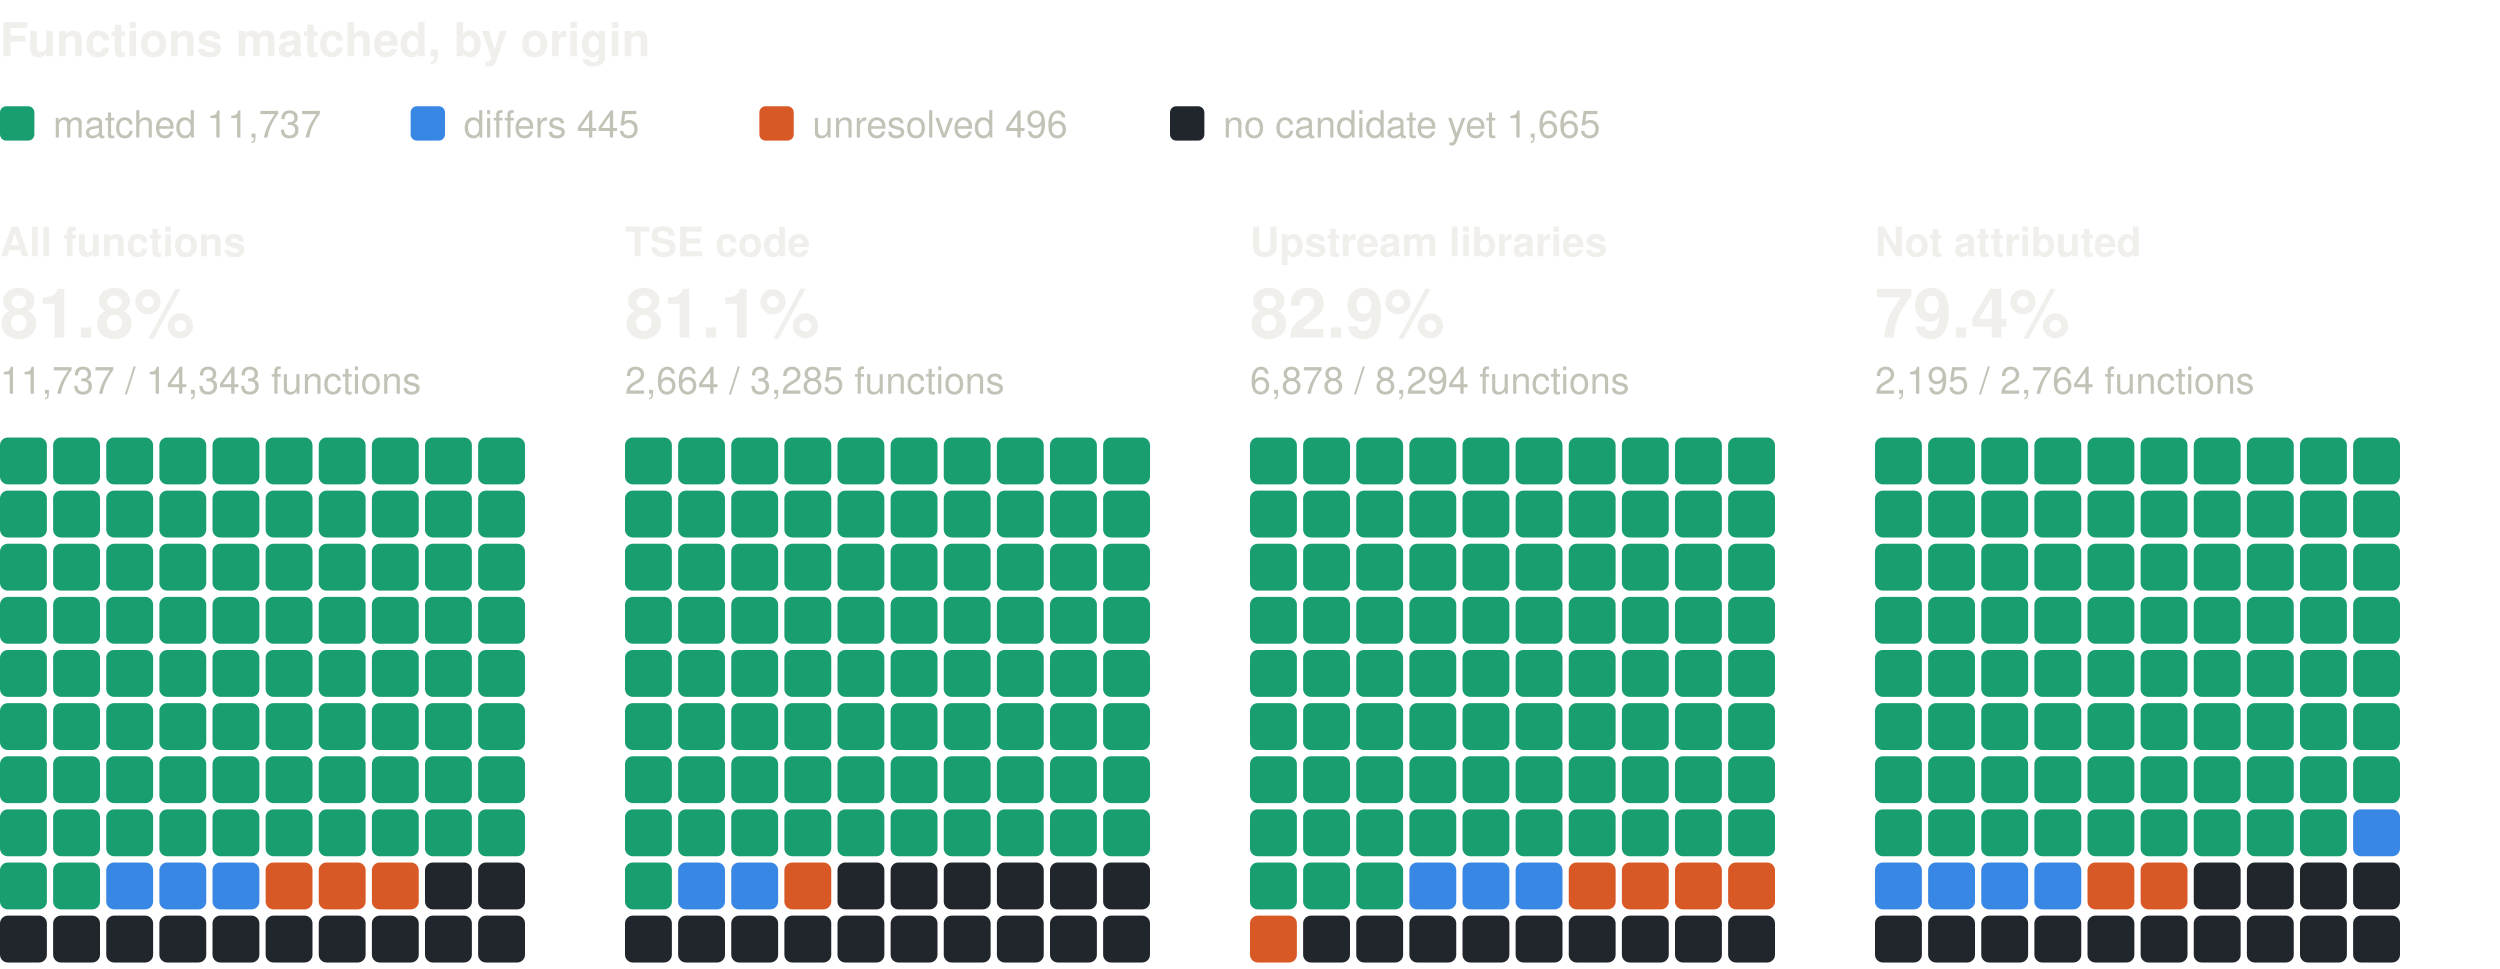
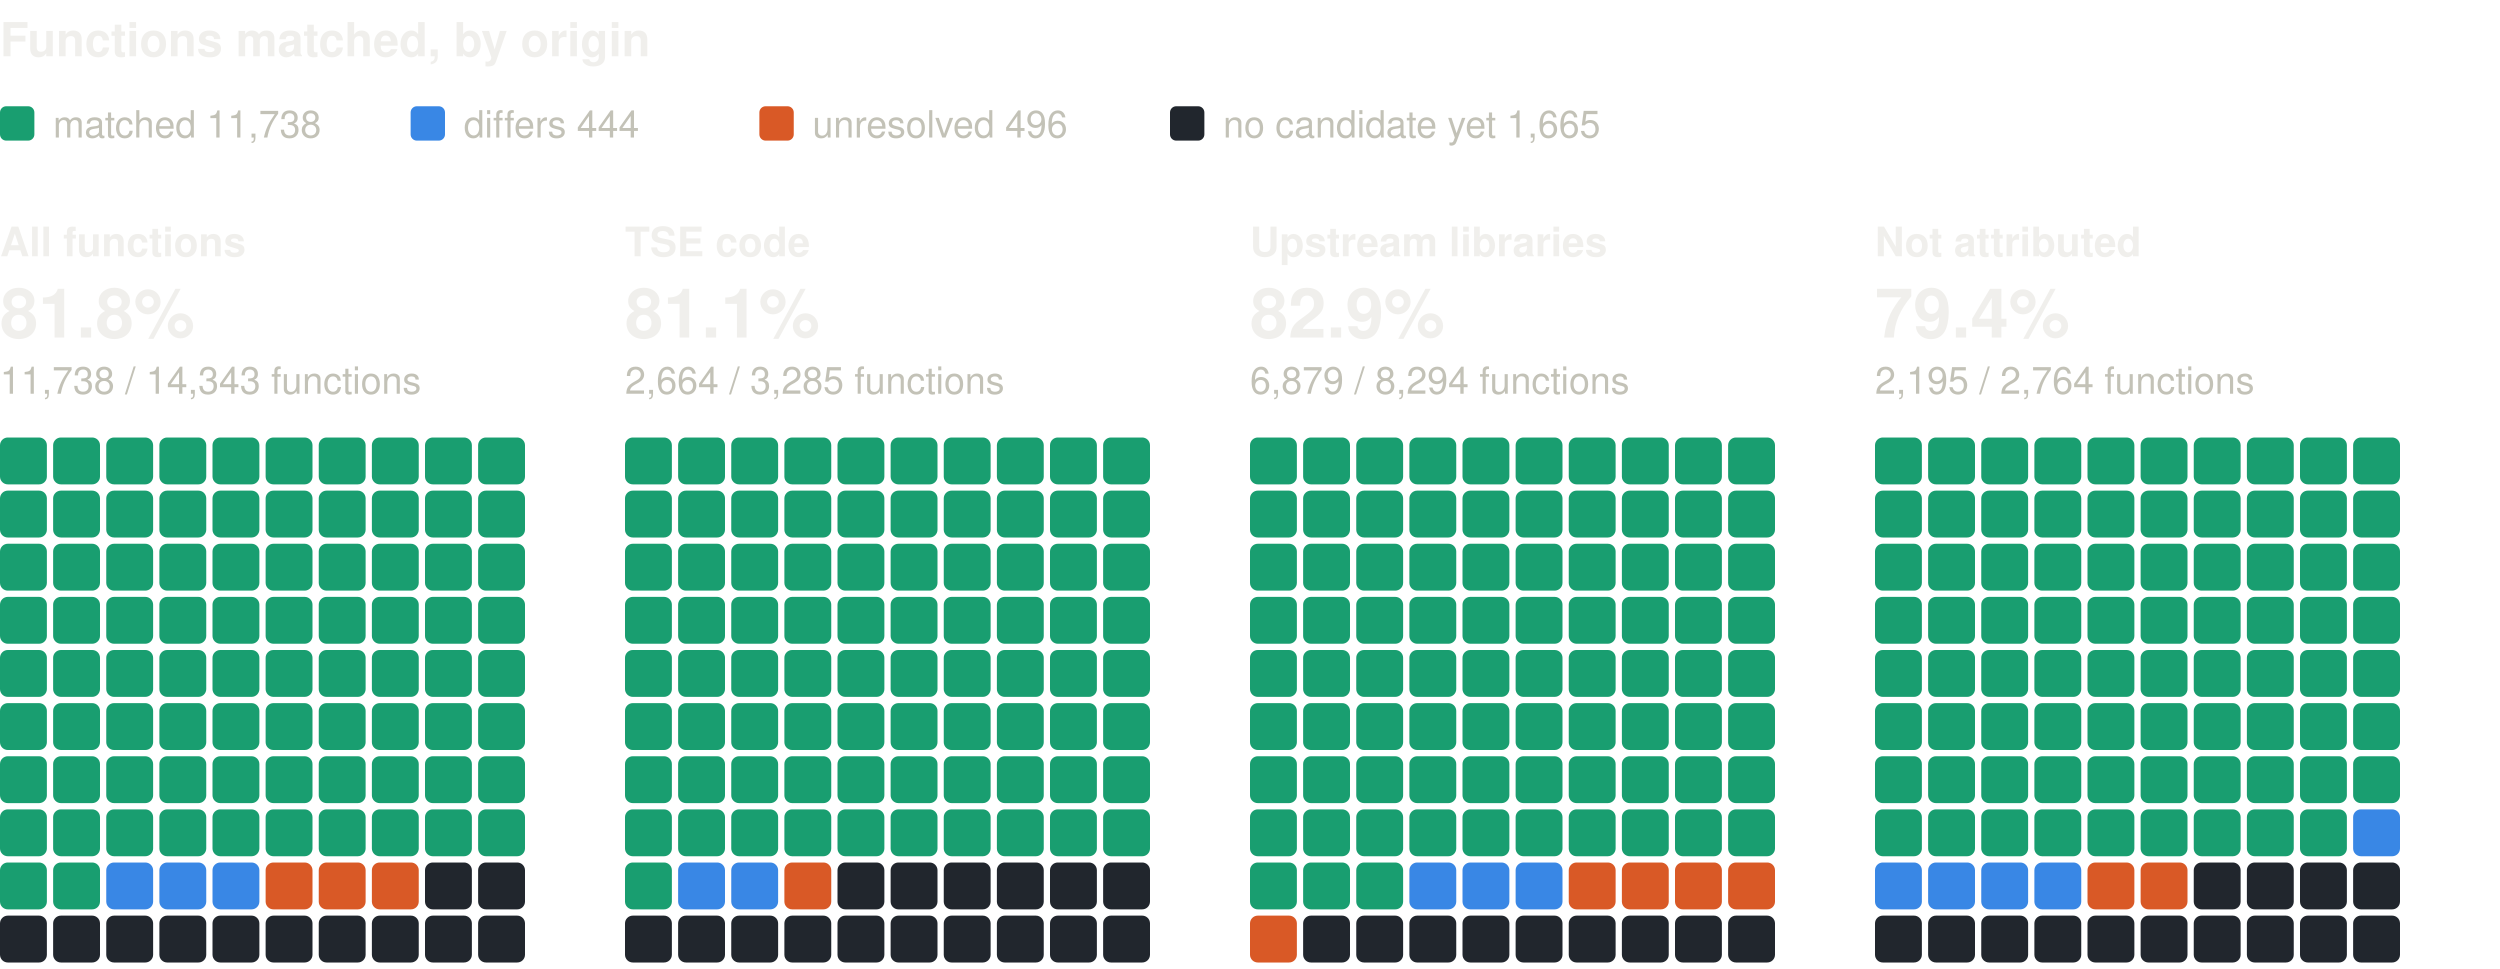
<svg xmlns="http://www.w3.org/2000/svg" width="800" height="310" viewBox="0 0 800 310" role="img" aria-label="Functions matched, by origin: one square per percent, coloured by verdict" font-family="system-ui, -apple-system, 'Segoe UI', Helvetica, Arial, sans-serif">
  <text x="0" y="18" font-size="15" fill="#f0efec" font-weight="600">Functions matched, by origin</text>
  <rect x="0" y="34" width="11" height="11" rx="2" fill="#199e70" />
-   <text x="17" y="44" font-size="12" fill="#c3c2b7">matched 11,737</text>
+   <text x="17" y="44" font-size="12" fill="#c3c2b7">matched 11,738</text>
  <rect x="131.4" y="34" width="11" height="11" rx="2" fill="#3987e5" />
-   <text x="148.4" y="44" font-size="12" fill="#c3c2b7">differs 445</text>
+   <text x="148.4" y="44" font-size="12" fill="#c3c2b7">differs 444</text>
  <rect x="243" y="34" width="11" height="11" rx="2" fill="#d95926" />
  <text x="260" y="44" font-size="12" fill="#c3c2b7">unresolved 496</text>
  <rect x="374.4" y="34" width="11" height="11" rx="2" fill="#21262d" />
  <text x="391.4" y="44" font-size="12" fill="#c3c2b7">no candidate yet 1,665</text>
  <text x="0" y="82" font-size="13" fill="#f0efec" font-weight="600">All functions</text>
  <text x="0" y="108" font-size="22" fill="#f0efec" font-weight="600">81.8%</text>
-   <text x="0" y="126" font-size="12" fill="#c3c2b7">11,737 / 14,343 functions</text>
+   <text x="0" y="126" font-size="12" fill="#c3c2b7">11,738 / 14,343 functions</text>
  <rect x="0" y="140" width="15" height="15" rx="2.5" fill="#199e70" />
  <rect x="17" y="140" width="15" height="15" rx="2.5" fill="#199e70" />
  <rect x="34" y="140" width="15" height="15" rx="2.5" fill="#199e70" />
  <rect x="51" y="140" width="15" height="15" rx="2.5" fill="#199e70" />
  <rect x="68" y="140" width="15" height="15" rx="2.5" fill="#199e70" />
  <rect x="85" y="140" width="15" height="15" rx="2.5" fill="#199e70" />
  <rect x="102" y="140" width="15" height="15" rx="2.5" fill="#199e70" />
  <rect x="119" y="140" width="15" height="15" rx="2.5" fill="#199e70" />
  <rect x="136" y="140" width="15" height="15" rx="2.5" fill="#199e70" />
  <rect x="153" y="140" width="15" height="15" rx="2.5" fill="#199e70" />
  <rect x="0" y="157" width="15" height="15" rx="2.5" fill="#199e70" />
  <rect x="17" y="157" width="15" height="15" rx="2.5" fill="#199e70" />
  <rect x="34" y="157" width="15" height="15" rx="2.5" fill="#199e70" />
  <rect x="51" y="157" width="15" height="15" rx="2.5" fill="#199e70" />
  <rect x="68" y="157" width="15" height="15" rx="2.5" fill="#199e70" />
  <rect x="85" y="157" width="15" height="15" rx="2.5" fill="#199e70" />
  <rect x="102" y="157" width="15" height="15" rx="2.5" fill="#199e70" />
  <rect x="119" y="157" width="15" height="15" rx="2.5" fill="#199e70" />
  <rect x="136" y="157" width="15" height="15" rx="2.5" fill="#199e70" />
  <rect x="153" y="157" width="15" height="15" rx="2.5" fill="#199e70" />
  <rect x="0" y="174" width="15" height="15" rx="2.5" fill="#199e70" />
  <rect x="17" y="174" width="15" height="15" rx="2.5" fill="#199e70" />
  <rect x="34" y="174" width="15" height="15" rx="2.5" fill="#199e70" />
  <rect x="51" y="174" width="15" height="15" rx="2.5" fill="#199e70" />
  <rect x="68" y="174" width="15" height="15" rx="2.5" fill="#199e70" />
  <rect x="85" y="174" width="15" height="15" rx="2.5" fill="#199e70" />
  <rect x="102" y="174" width="15" height="15" rx="2.5" fill="#199e70" />
  <rect x="119" y="174" width="15" height="15" rx="2.5" fill="#199e70" />
  <rect x="136" y="174" width="15" height="15" rx="2.5" fill="#199e70" />
  <rect x="153" y="174" width="15" height="15" rx="2.5" fill="#199e70" />
  <rect x="0" y="191" width="15" height="15" rx="2.5" fill="#199e70" />
  <rect x="17" y="191" width="15" height="15" rx="2.5" fill="#199e70" />
  <rect x="34" y="191" width="15" height="15" rx="2.5" fill="#199e70" />
  <rect x="51" y="191" width="15" height="15" rx="2.5" fill="#199e70" />
  <rect x="68" y="191" width="15" height="15" rx="2.5" fill="#199e70" />
  <rect x="85" y="191" width="15" height="15" rx="2.5" fill="#199e70" />
  <rect x="102" y="191" width="15" height="15" rx="2.5" fill="#199e70" />
  <rect x="119" y="191" width="15" height="15" rx="2.5" fill="#199e70" />
  <rect x="136" y="191" width="15" height="15" rx="2.5" fill="#199e70" />
  <rect x="153" y="191" width="15" height="15" rx="2.5" fill="#199e70" />
  <rect x="0" y="208" width="15" height="15" rx="2.5" fill="#199e70" />
  <rect x="17" y="208" width="15" height="15" rx="2.5" fill="#199e70" />
  <rect x="34" y="208" width="15" height="15" rx="2.5" fill="#199e70" />
  <rect x="51" y="208" width="15" height="15" rx="2.5" fill="#199e70" />
  <rect x="68" y="208" width="15" height="15" rx="2.5" fill="#199e70" />
  <rect x="85" y="208" width="15" height="15" rx="2.5" fill="#199e70" />
  <rect x="102" y="208" width="15" height="15" rx="2.5" fill="#199e70" />
  <rect x="119" y="208" width="15" height="15" rx="2.5" fill="#199e70" />
  <rect x="136" y="208" width="15" height="15" rx="2.5" fill="#199e70" />
  <rect x="153" y="208" width="15" height="15" rx="2.5" fill="#199e70" />
  <rect x="0" y="225" width="15" height="15" rx="2.5" fill="#199e70" />
  <rect x="17" y="225" width="15" height="15" rx="2.5" fill="#199e70" />
  <rect x="34" y="225" width="15" height="15" rx="2.5" fill="#199e70" />
  <rect x="51" y="225" width="15" height="15" rx="2.5" fill="#199e70" />
  <rect x="68" y="225" width="15" height="15" rx="2.5" fill="#199e70" />
  <rect x="85" y="225" width="15" height="15" rx="2.5" fill="#199e70" />
  <rect x="102" y="225" width="15" height="15" rx="2.5" fill="#199e70" />
  <rect x="119" y="225" width="15" height="15" rx="2.5" fill="#199e70" />
  <rect x="136" y="225" width="15" height="15" rx="2.5" fill="#199e70" />
  <rect x="153" y="225" width="15" height="15" rx="2.5" fill="#199e70" />
  <rect x="0" y="242" width="15" height="15" rx="2.5" fill="#199e70" />
  <rect x="17" y="242" width="15" height="15" rx="2.5" fill="#199e70" />
  <rect x="34" y="242" width="15" height="15" rx="2.5" fill="#199e70" />
  <rect x="51" y="242" width="15" height="15" rx="2.5" fill="#199e70" />
  <rect x="68" y="242" width="15" height="15" rx="2.5" fill="#199e70" />
  <rect x="85" y="242" width="15" height="15" rx="2.5" fill="#199e70" />
  <rect x="102" y="242" width="15" height="15" rx="2.5" fill="#199e70" />
  <rect x="119" y="242" width="15" height="15" rx="2.5" fill="#199e70" />
  <rect x="136" y="242" width="15" height="15" rx="2.5" fill="#199e70" />
  <rect x="153" y="242" width="15" height="15" rx="2.5" fill="#199e70" />
  <rect x="0" y="259" width="15" height="15" rx="2.5" fill="#199e70" />
  <rect x="17" y="259" width="15" height="15" rx="2.5" fill="#199e70" />
  <rect x="34" y="259" width="15" height="15" rx="2.5" fill="#199e70" />
  <rect x="51" y="259" width="15" height="15" rx="2.5" fill="#199e70" />
  <rect x="68" y="259" width="15" height="15" rx="2.5" fill="#199e70" />
  <rect x="85" y="259" width="15" height="15" rx="2.5" fill="#199e70" />
  <rect x="102" y="259" width="15" height="15" rx="2.5" fill="#199e70" />
  <rect x="119" y="259" width="15" height="15" rx="2.5" fill="#199e70" />
  <rect x="136" y="259" width="15" height="15" rx="2.5" fill="#199e70" />
  <rect x="153" y="259" width="15" height="15" rx="2.5" fill="#199e70" />
  <rect x="0" y="276" width="15" height="15" rx="2.5" fill="#199e70" />
  <rect x="17" y="276" width="15" height="15" rx="2.5" fill="#199e70" />
  <rect x="34" y="276" width="15" height="15" rx="2.5" fill="#3987e5" />
  <rect x="51" y="276" width="15" height="15" rx="2.5" fill="#3987e5" />
  <rect x="68" y="276" width="15" height="15" rx="2.5" fill="#3987e5" />
  <rect x="85" y="276" width="15" height="15" rx="2.5" fill="#d95926" />
  <rect x="102" y="276" width="15" height="15" rx="2.5" fill="#d95926" />
  <rect x="119" y="276" width="15" height="15" rx="2.5" fill="#d95926" />
  <rect x="136" y="276" width="15" height="15" rx="2.5" fill="#21262d" />
  <rect x="153" y="276" width="15" height="15" rx="2.5" fill="#21262d" />
  <rect x="0" y="293" width="15" height="15" rx="2.5" fill="#21262d" />
  <rect x="17" y="293" width="15" height="15" rx="2.5" fill="#21262d" />
  <rect x="34" y="293" width="15" height="15" rx="2.5" fill="#21262d" />
  <rect x="51" y="293" width="15" height="15" rx="2.5" fill="#21262d" />
  <rect x="68" y="293" width="15" height="15" rx="2.5" fill="#21262d" />
  <rect x="85" y="293" width="15" height="15" rx="2.5" fill="#21262d" />
  <rect x="102" y="293" width="15" height="15" rx="2.5" fill="#21262d" />
  <rect x="119" y="293" width="15" height="15" rx="2.5" fill="#21262d" />
  <rect x="136" y="293" width="15" height="15" rx="2.5" fill="#21262d" />
  <rect x="153" y="293" width="15" height="15" rx="2.5" fill="#21262d" />
  <text x="200" y="82" font-size="13" fill="#f0efec" font-weight="600">TSE code</text>
  <text x="200" y="108" font-size="22" fill="#f0efec" font-weight="600">81.1%</text>
  <text x="200" y="126" font-size="12" fill="#c3c2b7">2,664 / 3,285 functions</text>
  <rect x="200" y="140" width="15" height="15" rx="2.5" fill="#199e70" />
  <rect x="217" y="140" width="15" height="15" rx="2.5" fill="#199e70" />
  <rect x="234" y="140" width="15" height="15" rx="2.5" fill="#199e70" />
  <rect x="251" y="140" width="15" height="15" rx="2.5" fill="#199e70" />
  <rect x="268" y="140" width="15" height="15" rx="2.5" fill="#199e70" />
  <rect x="285" y="140" width="15" height="15" rx="2.5" fill="#199e70" />
  <rect x="302" y="140" width="15" height="15" rx="2.5" fill="#199e70" />
  <rect x="319" y="140" width="15" height="15" rx="2.5" fill="#199e70" />
  <rect x="336" y="140" width="15" height="15" rx="2.5" fill="#199e70" />
  <rect x="353" y="140" width="15" height="15" rx="2.5" fill="#199e70" />
  <rect x="200" y="157" width="15" height="15" rx="2.5" fill="#199e70" />
  <rect x="217" y="157" width="15" height="15" rx="2.5" fill="#199e70" />
  <rect x="234" y="157" width="15" height="15" rx="2.5" fill="#199e70" />
  <rect x="251" y="157" width="15" height="15" rx="2.5" fill="#199e70" />
  <rect x="268" y="157" width="15" height="15" rx="2.5" fill="#199e70" />
  <rect x="285" y="157" width="15" height="15" rx="2.5" fill="#199e70" />
  <rect x="302" y="157" width="15" height="15" rx="2.5" fill="#199e70" />
  <rect x="319" y="157" width="15" height="15" rx="2.5" fill="#199e70" />
  <rect x="336" y="157" width="15" height="15" rx="2.5" fill="#199e70" />
  <rect x="353" y="157" width="15" height="15" rx="2.5" fill="#199e70" />
  <rect x="200" y="174" width="15" height="15" rx="2.5" fill="#199e70" />
  <rect x="217" y="174" width="15" height="15" rx="2.5" fill="#199e70" />
  <rect x="234" y="174" width="15" height="15" rx="2.5" fill="#199e70" />
  <rect x="251" y="174" width="15" height="15" rx="2.5" fill="#199e70" />
  <rect x="268" y="174" width="15" height="15" rx="2.5" fill="#199e70" />
  <rect x="285" y="174" width="15" height="15" rx="2.5" fill="#199e70" />
  <rect x="302" y="174" width="15" height="15" rx="2.5" fill="#199e70" />
  <rect x="319" y="174" width="15" height="15" rx="2.5" fill="#199e70" />
  <rect x="336" y="174" width="15" height="15" rx="2.5" fill="#199e70" />
  <rect x="353" y="174" width="15" height="15" rx="2.5" fill="#199e70" />
  <rect x="200" y="191" width="15" height="15" rx="2.5" fill="#199e70" />
  <rect x="217" y="191" width="15" height="15" rx="2.5" fill="#199e70" />
  <rect x="234" y="191" width="15" height="15" rx="2.5" fill="#199e70" />
  <rect x="251" y="191" width="15" height="15" rx="2.5" fill="#199e70" />
  <rect x="268" y="191" width="15" height="15" rx="2.5" fill="#199e70" />
  <rect x="285" y="191" width="15" height="15" rx="2.5" fill="#199e70" />
  <rect x="302" y="191" width="15" height="15" rx="2.5" fill="#199e70" />
  <rect x="319" y="191" width="15" height="15" rx="2.5" fill="#199e70" />
  <rect x="336" y="191" width="15" height="15" rx="2.5" fill="#199e70" />
  <rect x="353" y="191" width="15" height="15" rx="2.5" fill="#199e70" />
  <rect x="200" y="208" width="15" height="15" rx="2.5" fill="#199e70" />
  <rect x="217" y="208" width="15" height="15" rx="2.5" fill="#199e70" />
  <rect x="234" y="208" width="15" height="15" rx="2.5" fill="#199e70" />
  <rect x="251" y="208" width="15" height="15" rx="2.5" fill="#199e70" />
  <rect x="268" y="208" width="15" height="15" rx="2.5" fill="#199e70" />
  <rect x="285" y="208" width="15" height="15" rx="2.5" fill="#199e70" />
  <rect x="302" y="208" width="15" height="15" rx="2.5" fill="#199e70" />
  <rect x="319" y="208" width="15" height="15" rx="2.5" fill="#199e70" />
  <rect x="336" y="208" width="15" height="15" rx="2.5" fill="#199e70" />
  <rect x="353" y="208" width="15" height="15" rx="2.5" fill="#199e70" />
  <rect x="200" y="225" width="15" height="15" rx="2.5" fill="#199e70" />
  <rect x="217" y="225" width="15" height="15" rx="2.5" fill="#199e70" />
  <rect x="234" y="225" width="15" height="15" rx="2.5" fill="#199e70" />
  <rect x="251" y="225" width="15" height="15" rx="2.5" fill="#199e70" />
  <rect x="268" y="225" width="15" height="15" rx="2.5" fill="#199e70" />
  <rect x="285" y="225" width="15" height="15" rx="2.5" fill="#199e70" />
  <rect x="302" y="225" width="15" height="15" rx="2.5" fill="#199e70" />
  <rect x="319" y="225" width="15" height="15" rx="2.5" fill="#199e70" />
  <rect x="336" y="225" width="15" height="15" rx="2.5" fill="#199e70" />
  <rect x="353" y="225" width="15" height="15" rx="2.5" fill="#199e70" />
  <rect x="200" y="242" width="15" height="15" rx="2.5" fill="#199e70" />
  <rect x="217" y="242" width="15" height="15" rx="2.5" fill="#199e70" />
  <rect x="234" y="242" width="15" height="15" rx="2.5" fill="#199e70" />
  <rect x="251" y="242" width="15" height="15" rx="2.5" fill="#199e70" />
  <rect x="268" y="242" width="15" height="15" rx="2.5" fill="#199e70" />
  <rect x="285" y="242" width="15" height="15" rx="2.5" fill="#199e70" />
  <rect x="302" y="242" width="15" height="15" rx="2.5" fill="#199e70" />
  <rect x="319" y="242" width="15" height="15" rx="2.5" fill="#199e70" />
  <rect x="336" y="242" width="15" height="15" rx="2.5" fill="#199e70" />
  <rect x="353" y="242" width="15" height="15" rx="2.5" fill="#199e70" />
  <rect x="200" y="259" width="15" height="15" rx="2.5" fill="#199e70" />
  <rect x="217" y="259" width="15" height="15" rx="2.5" fill="#199e70" />
  <rect x="234" y="259" width="15" height="15" rx="2.5" fill="#199e70" />
  <rect x="251" y="259" width="15" height="15" rx="2.5" fill="#199e70" />
  <rect x="268" y="259" width="15" height="15" rx="2.5" fill="#199e70" />
  <rect x="285" y="259" width="15" height="15" rx="2.5" fill="#199e70" />
  <rect x="302" y="259" width="15" height="15" rx="2.5" fill="#199e70" />
  <rect x="319" y="259" width="15" height="15" rx="2.5" fill="#199e70" />
  <rect x="336" y="259" width="15" height="15" rx="2.5" fill="#199e70" />
  <rect x="353" y="259" width="15" height="15" rx="2.5" fill="#199e70" />
  <rect x="200" y="276" width="15" height="15" rx="2.5" fill="#199e70" />
  <rect x="217" y="276" width="15" height="15" rx="2.5" fill="#3987e5" />
  <rect x="234" y="276" width="15" height="15" rx="2.5" fill="#3987e5" />
  <rect x="251" y="276" width="15" height="15" rx="2.5" fill="#d95926" />
  <rect x="268" y="276" width="15" height="15" rx="2.5" fill="#21262d" />
  <rect x="285" y="276" width="15" height="15" rx="2.5" fill="#21262d" />
  <rect x="302" y="276" width="15" height="15" rx="2.5" fill="#21262d" />
  <rect x="319" y="276" width="15" height="15" rx="2.5" fill="#21262d" />
  <rect x="336" y="276" width="15" height="15" rx="2.5" fill="#21262d" />
  <rect x="353" y="276" width="15" height="15" rx="2.5" fill="#21262d" />
  <rect x="200" y="293" width="15" height="15" rx="2.5" fill="#21262d" />
  <rect x="217" y="293" width="15" height="15" rx="2.5" fill="#21262d" />
  <rect x="234" y="293" width="15" height="15" rx="2.5" fill="#21262d" />
  <rect x="251" y="293" width="15" height="15" rx="2.5" fill="#21262d" />
  <rect x="268" y="293" width="15" height="15" rx="2.5" fill="#21262d" />
  <rect x="285" y="293" width="15" height="15" rx="2.5" fill="#21262d" />
  <rect x="302" y="293" width="15" height="15" rx="2.5" fill="#21262d" />
  <rect x="319" y="293" width="15" height="15" rx="2.5" fill="#21262d" />
  <rect x="336" y="293" width="15" height="15" rx="2.5" fill="#21262d" />
  <rect x="353" y="293" width="15" height="15" rx="2.5" fill="#21262d" />
  <text x="400" y="82" font-size="13" fill="#f0efec" font-weight="600">Upstream libraries</text>
  <text x="400" y="108" font-size="22" fill="#f0efec" font-weight="600">82.9%</text>
-   <text x="400" y="126" font-size="12" fill="#c3c2b7">6,878 / 8,294 functions</text>
+   <text x="400" y="126" font-size="12" fill="#c3c2b7">6,879 / 8,294 functions</text>
  <rect x="400" y="140" width="15" height="15" rx="2.5" fill="#199e70" />
  <rect x="417" y="140" width="15" height="15" rx="2.5" fill="#199e70" />
  <rect x="434" y="140" width="15" height="15" rx="2.5" fill="#199e70" />
  <rect x="451" y="140" width="15" height="15" rx="2.5" fill="#199e70" />
  <rect x="468" y="140" width="15" height="15" rx="2.5" fill="#199e70" />
  <rect x="485" y="140" width="15" height="15" rx="2.5" fill="#199e70" />
  <rect x="502" y="140" width="15" height="15" rx="2.5" fill="#199e70" />
  <rect x="519" y="140" width="15" height="15" rx="2.5" fill="#199e70" />
  <rect x="536" y="140" width="15" height="15" rx="2.5" fill="#199e70" />
  <rect x="553" y="140" width="15" height="15" rx="2.5" fill="#199e70" />
  <rect x="400" y="157" width="15" height="15" rx="2.5" fill="#199e70" />
  <rect x="417" y="157" width="15" height="15" rx="2.5" fill="#199e70" />
  <rect x="434" y="157" width="15" height="15" rx="2.5" fill="#199e70" />
  <rect x="451" y="157" width="15" height="15" rx="2.5" fill="#199e70" />
  <rect x="468" y="157" width="15" height="15" rx="2.5" fill="#199e70" />
  <rect x="485" y="157" width="15" height="15" rx="2.5" fill="#199e70" />
  <rect x="502" y="157" width="15" height="15" rx="2.5" fill="#199e70" />
  <rect x="519" y="157" width="15" height="15" rx="2.5" fill="#199e70" />
  <rect x="536" y="157" width="15" height="15" rx="2.5" fill="#199e70" />
  <rect x="553" y="157" width="15" height="15" rx="2.5" fill="#199e70" />
  <rect x="400" y="174" width="15" height="15" rx="2.5" fill="#199e70" />
  <rect x="417" y="174" width="15" height="15" rx="2.5" fill="#199e70" />
  <rect x="434" y="174" width="15" height="15" rx="2.5" fill="#199e70" />
  <rect x="451" y="174" width="15" height="15" rx="2.5" fill="#199e70" />
  <rect x="468" y="174" width="15" height="15" rx="2.5" fill="#199e70" />
  <rect x="485" y="174" width="15" height="15" rx="2.5" fill="#199e70" />
  <rect x="502" y="174" width="15" height="15" rx="2.5" fill="#199e70" />
  <rect x="519" y="174" width="15" height="15" rx="2.5" fill="#199e70" />
  <rect x="536" y="174" width="15" height="15" rx="2.5" fill="#199e70" />
  <rect x="553" y="174" width="15" height="15" rx="2.5" fill="#199e70" />
  <rect x="400" y="191" width="15" height="15" rx="2.5" fill="#199e70" />
  <rect x="417" y="191" width="15" height="15" rx="2.5" fill="#199e70" />
  <rect x="434" y="191" width="15" height="15" rx="2.5" fill="#199e70" />
  <rect x="451" y="191" width="15" height="15" rx="2.5" fill="#199e70" />
  <rect x="468" y="191" width="15" height="15" rx="2.5" fill="#199e70" />
  <rect x="485" y="191" width="15" height="15" rx="2.5" fill="#199e70" />
  <rect x="502" y="191" width="15" height="15" rx="2.5" fill="#199e70" />
  <rect x="519" y="191" width="15" height="15" rx="2.5" fill="#199e70" />
  <rect x="536" y="191" width="15" height="15" rx="2.5" fill="#199e70" />
  <rect x="553" y="191" width="15" height="15" rx="2.5" fill="#199e70" />
  <rect x="400" y="208" width="15" height="15" rx="2.5" fill="#199e70" />
  <rect x="417" y="208" width="15" height="15" rx="2.5" fill="#199e70" />
  <rect x="434" y="208" width="15" height="15" rx="2.5" fill="#199e70" />
  <rect x="451" y="208" width="15" height="15" rx="2.5" fill="#199e70" />
  <rect x="468" y="208" width="15" height="15" rx="2.5" fill="#199e70" />
  <rect x="485" y="208" width="15" height="15" rx="2.5" fill="#199e70" />
  <rect x="502" y="208" width="15" height="15" rx="2.5" fill="#199e70" />
  <rect x="519" y="208" width="15" height="15" rx="2.5" fill="#199e70" />
  <rect x="536" y="208" width="15" height="15" rx="2.5" fill="#199e70" />
  <rect x="553" y="208" width="15" height="15" rx="2.5" fill="#199e70" />
  <rect x="400" y="225" width="15" height="15" rx="2.5" fill="#199e70" />
  <rect x="417" y="225" width="15" height="15" rx="2.5" fill="#199e70" />
  <rect x="434" y="225" width="15" height="15" rx="2.5" fill="#199e70" />
  <rect x="451" y="225" width="15" height="15" rx="2.5" fill="#199e70" />
  <rect x="468" y="225" width="15" height="15" rx="2.5" fill="#199e70" />
  <rect x="485" y="225" width="15" height="15" rx="2.5" fill="#199e70" />
  <rect x="502" y="225" width="15" height="15" rx="2.5" fill="#199e70" />
  <rect x="519" y="225" width="15" height="15" rx="2.5" fill="#199e70" />
  <rect x="536" y="225" width="15" height="15" rx="2.5" fill="#199e70" />
  <rect x="553" y="225" width="15" height="15" rx="2.5" fill="#199e70" />
  <rect x="400" y="242" width="15" height="15" rx="2.5" fill="#199e70" />
  <rect x="417" y="242" width="15" height="15" rx="2.5" fill="#199e70" />
  <rect x="434" y="242" width="15" height="15" rx="2.5" fill="#199e70" />
  <rect x="451" y="242" width="15" height="15" rx="2.5" fill="#199e70" />
  <rect x="468" y="242" width="15" height="15" rx="2.5" fill="#199e70" />
  <rect x="485" y="242" width="15" height="15" rx="2.5" fill="#199e70" />
  <rect x="502" y="242" width="15" height="15" rx="2.5" fill="#199e70" />
  <rect x="519" y="242" width="15" height="15" rx="2.5" fill="#199e70" />
  <rect x="536" y="242" width="15" height="15" rx="2.5" fill="#199e70" />
  <rect x="553" y="242" width="15" height="15" rx="2.5" fill="#199e70" />
  <rect x="400" y="259" width="15" height="15" rx="2.5" fill="#199e70" />
  <rect x="417" y="259" width="15" height="15" rx="2.5" fill="#199e70" />
  <rect x="434" y="259" width="15" height="15" rx="2.5" fill="#199e70" />
  <rect x="451" y="259" width="15" height="15" rx="2.5" fill="#199e70" />
  <rect x="468" y="259" width="15" height="15" rx="2.5" fill="#199e70" />
  <rect x="485" y="259" width="15" height="15" rx="2.5" fill="#199e70" />
  <rect x="502" y="259" width="15" height="15" rx="2.5" fill="#199e70" />
  <rect x="519" y="259" width="15" height="15" rx="2.5" fill="#199e70" />
  <rect x="536" y="259" width="15" height="15" rx="2.5" fill="#199e70" />
  <rect x="553" y="259" width="15" height="15" rx="2.5" fill="#199e70" />
  <rect x="400" y="276" width="15" height="15" rx="2.5" fill="#199e70" />
  <rect x="417" y="276" width="15" height="15" rx="2.5" fill="#199e70" />
  <rect x="434" y="276" width="15" height="15" rx="2.5" fill="#199e70" />
  <rect x="451" y="276" width="15" height="15" rx="2.5" fill="#3987e5" />
  <rect x="468" y="276" width="15" height="15" rx="2.5" fill="#3987e5" />
  <rect x="485" y="276" width="15" height="15" rx="2.5" fill="#3987e5" />
  <rect x="502" y="276" width="15" height="15" rx="2.5" fill="#d95926" />
  <rect x="519" y="276" width="15" height="15" rx="2.5" fill="#d95926" />
  <rect x="536" y="276" width="15" height="15" rx="2.5" fill="#d95926" />
  <rect x="553" y="276" width="15" height="15" rx="2.5" fill="#d95926" />
  <rect x="400" y="293" width="15" height="15" rx="2.5" fill="#d95926" />
  <rect x="417" y="293" width="15" height="15" rx="2.5" fill="#21262d" />
  <rect x="434" y="293" width="15" height="15" rx="2.5" fill="#21262d" />
  <rect x="451" y="293" width="15" height="15" rx="2.5" fill="#21262d" />
  <rect x="468" y="293" width="15" height="15" rx="2.5" fill="#21262d" />
  <rect x="485" y="293" width="15" height="15" rx="2.5" fill="#21262d" />
  <rect x="502" y="293" width="15" height="15" rx="2.5" fill="#21262d" />
  <rect x="519" y="293" width="15" height="15" rx="2.5" fill="#21262d" />
  <rect x="536" y="293" width="15" height="15" rx="2.5" fill="#21262d" />
  <rect x="553" y="293" width="15" height="15" rx="2.5" fill="#21262d" />
  <text x="600" y="82" font-size="13" fill="#f0efec" font-weight="600">Not attributed</text>
  <text x="600" y="108" font-size="22" fill="#f0efec" font-weight="600">79.4%</text>
  <text x="600" y="126" font-size="12" fill="#c3c2b7">2,195 / 2,764 functions</text>
  <rect x="600" y="140" width="15" height="15" rx="2.5" fill="#199e70" />
  <rect x="617" y="140" width="15" height="15" rx="2.5" fill="#199e70" />
  <rect x="634" y="140" width="15" height="15" rx="2.5" fill="#199e70" />
  <rect x="651" y="140" width="15" height="15" rx="2.5" fill="#199e70" />
  <rect x="668" y="140" width="15" height="15" rx="2.5" fill="#199e70" />
  <rect x="685" y="140" width="15" height="15" rx="2.5" fill="#199e70" />
  <rect x="702" y="140" width="15" height="15" rx="2.5" fill="#199e70" />
  <rect x="719" y="140" width="15" height="15" rx="2.5" fill="#199e70" />
  <rect x="736" y="140" width="15" height="15" rx="2.5" fill="#199e70" />
  <rect x="753" y="140" width="15" height="15" rx="2.5" fill="#199e70" />
  <rect x="600" y="157" width="15" height="15" rx="2.5" fill="#199e70" />
  <rect x="617" y="157" width="15" height="15" rx="2.5" fill="#199e70" />
  <rect x="634" y="157" width="15" height="15" rx="2.5" fill="#199e70" />
  <rect x="651" y="157" width="15" height="15" rx="2.5" fill="#199e70" />
  <rect x="668" y="157" width="15" height="15" rx="2.5" fill="#199e70" />
  <rect x="685" y="157" width="15" height="15" rx="2.5" fill="#199e70" />
  <rect x="702" y="157" width="15" height="15" rx="2.5" fill="#199e70" />
  <rect x="719" y="157" width="15" height="15" rx="2.5" fill="#199e70" />
  <rect x="736" y="157" width="15" height="15" rx="2.5" fill="#199e70" />
  <rect x="753" y="157" width="15" height="15" rx="2.5" fill="#199e70" />
  <rect x="600" y="174" width="15" height="15" rx="2.5" fill="#199e70" />
  <rect x="617" y="174" width="15" height="15" rx="2.5" fill="#199e70" />
  <rect x="634" y="174" width="15" height="15" rx="2.5" fill="#199e70" />
  <rect x="651" y="174" width="15" height="15" rx="2.5" fill="#199e70" />
  <rect x="668" y="174" width="15" height="15" rx="2.5" fill="#199e70" />
  <rect x="685" y="174" width="15" height="15" rx="2.5" fill="#199e70" />
  <rect x="702" y="174" width="15" height="15" rx="2.5" fill="#199e70" />
  <rect x="719" y="174" width="15" height="15" rx="2.5" fill="#199e70" />
  <rect x="736" y="174" width="15" height="15" rx="2.5" fill="#199e70" />
  <rect x="753" y="174" width="15" height="15" rx="2.5" fill="#199e70" />
  <rect x="600" y="191" width="15" height="15" rx="2.5" fill="#199e70" />
  <rect x="617" y="191" width="15" height="15" rx="2.5" fill="#199e70" />
  <rect x="634" y="191" width="15" height="15" rx="2.5" fill="#199e70" />
  <rect x="651" y="191" width="15" height="15" rx="2.5" fill="#199e70" />
  <rect x="668" y="191" width="15" height="15" rx="2.5" fill="#199e70" />
  <rect x="685" y="191" width="15" height="15" rx="2.5" fill="#199e70" />
  <rect x="702" y="191" width="15" height="15" rx="2.5" fill="#199e70" />
  <rect x="719" y="191" width="15" height="15" rx="2.5" fill="#199e70" />
  <rect x="736" y="191" width="15" height="15" rx="2.5" fill="#199e70" />
  <rect x="753" y="191" width="15" height="15" rx="2.5" fill="#199e70" />
  <rect x="600" y="208" width="15" height="15" rx="2.5" fill="#199e70" />
  <rect x="617" y="208" width="15" height="15" rx="2.5" fill="#199e70" />
  <rect x="634" y="208" width="15" height="15" rx="2.5" fill="#199e70" />
  <rect x="651" y="208" width="15" height="15" rx="2.5" fill="#199e70" />
  <rect x="668" y="208" width="15" height="15" rx="2.5" fill="#199e70" />
  <rect x="685" y="208" width="15" height="15" rx="2.5" fill="#199e70" />
  <rect x="702" y="208" width="15" height="15" rx="2.5" fill="#199e70" />
  <rect x="719" y="208" width="15" height="15" rx="2.5" fill="#199e70" />
  <rect x="736" y="208" width="15" height="15" rx="2.5" fill="#199e70" />
  <rect x="753" y="208" width="15" height="15" rx="2.5" fill="#199e70" />
  <rect x="600" y="225" width="15" height="15" rx="2.5" fill="#199e70" />
  <rect x="617" y="225" width="15" height="15" rx="2.5" fill="#199e70" />
  <rect x="634" y="225" width="15" height="15" rx="2.5" fill="#199e70" />
  <rect x="651" y="225" width="15" height="15" rx="2.5" fill="#199e70" />
  <rect x="668" y="225" width="15" height="15" rx="2.5" fill="#199e70" />
  <rect x="685" y="225" width="15" height="15" rx="2.5" fill="#199e70" />
  <rect x="702" y="225" width="15" height="15" rx="2.5" fill="#199e70" />
  <rect x="719" y="225" width="15" height="15" rx="2.5" fill="#199e70" />
  <rect x="736" y="225" width="15" height="15" rx="2.5" fill="#199e70" />
  <rect x="753" y="225" width="15" height="15" rx="2.5" fill="#199e70" />
  <rect x="600" y="242" width="15" height="15" rx="2.5" fill="#199e70" />
  <rect x="617" y="242" width="15" height="15" rx="2.5" fill="#199e70" />
  <rect x="634" y="242" width="15" height="15" rx="2.5" fill="#199e70" />
  <rect x="651" y="242" width="15" height="15" rx="2.5" fill="#199e70" />
  <rect x="668" y="242" width="15" height="15" rx="2.5" fill="#199e70" />
  <rect x="685" y="242" width="15" height="15" rx="2.5" fill="#199e70" />
  <rect x="702" y="242" width="15" height="15" rx="2.5" fill="#199e70" />
  <rect x="719" y="242" width="15" height="15" rx="2.5" fill="#199e70" />
  <rect x="736" y="242" width="15" height="15" rx="2.5" fill="#199e70" />
  <rect x="753" y="242" width="15" height="15" rx="2.5" fill="#199e70" />
  <rect x="600" y="259" width="15" height="15" rx="2.5" fill="#199e70" />
  <rect x="617" y="259" width="15" height="15" rx="2.5" fill="#199e70" />
  <rect x="634" y="259" width="15" height="15" rx="2.5" fill="#199e70" />
  <rect x="651" y="259" width="15" height="15" rx="2.5" fill="#199e70" />
  <rect x="668" y="259" width="15" height="15" rx="2.5" fill="#199e70" />
  <rect x="685" y="259" width="15" height="15" rx="2.5" fill="#199e70" />
  <rect x="702" y="259" width="15" height="15" rx="2.5" fill="#199e70" />
  <rect x="719" y="259" width="15" height="15" rx="2.5" fill="#199e70" />
  <rect x="736" y="259" width="15" height="15" rx="2.5" fill="#199e70" />
  <rect x="753" y="259" width="15" height="15" rx="2.5" fill="#3987e5" />
  <rect x="600" y="276" width="15" height="15" rx="2.5" fill="#3987e5" />
  <rect x="617" y="276" width="15" height="15" rx="2.5" fill="#3987e5" />
  <rect x="634" y="276" width="15" height="15" rx="2.5" fill="#3987e5" />
  <rect x="651" y="276" width="15" height="15" rx="2.5" fill="#3987e5" />
  <rect x="668" y="276" width="15" height="15" rx="2.5" fill="#d95926" />
  <rect x="685" y="276" width="15" height="15" rx="2.5" fill="#d95926" />
  <rect x="702" y="276" width="15" height="15" rx="2.5" fill="#21262d" />
  <rect x="719" y="276" width="15" height="15" rx="2.5" fill="#21262d" />
  <rect x="736" y="276" width="15" height="15" rx="2.5" fill="#21262d" />
  <rect x="753" y="276" width="15" height="15" rx="2.5" fill="#21262d" />
  <rect x="600" y="293" width="15" height="15" rx="2.5" fill="#21262d" />
  <rect x="617" y="293" width="15" height="15" rx="2.5" fill="#21262d" />
  <rect x="634" y="293" width="15" height="15" rx="2.5" fill="#21262d" />
  <rect x="651" y="293" width="15" height="15" rx="2.5" fill="#21262d" />
  <rect x="668" y="293" width="15" height="15" rx="2.5" fill="#21262d" />
  <rect x="685" y="293" width="15" height="15" rx="2.5" fill="#21262d" />
  <rect x="702" y="293" width="15" height="15" rx="2.5" fill="#21262d" />
  <rect x="719" y="293" width="15" height="15" rx="2.5" fill="#21262d" />
  <rect x="736" y="293" width="15" height="15" rx="2.5" fill="#21262d" />
  <rect x="753" y="293" width="15" height="15" rx="2.5" fill="#21262d" />
</svg>
